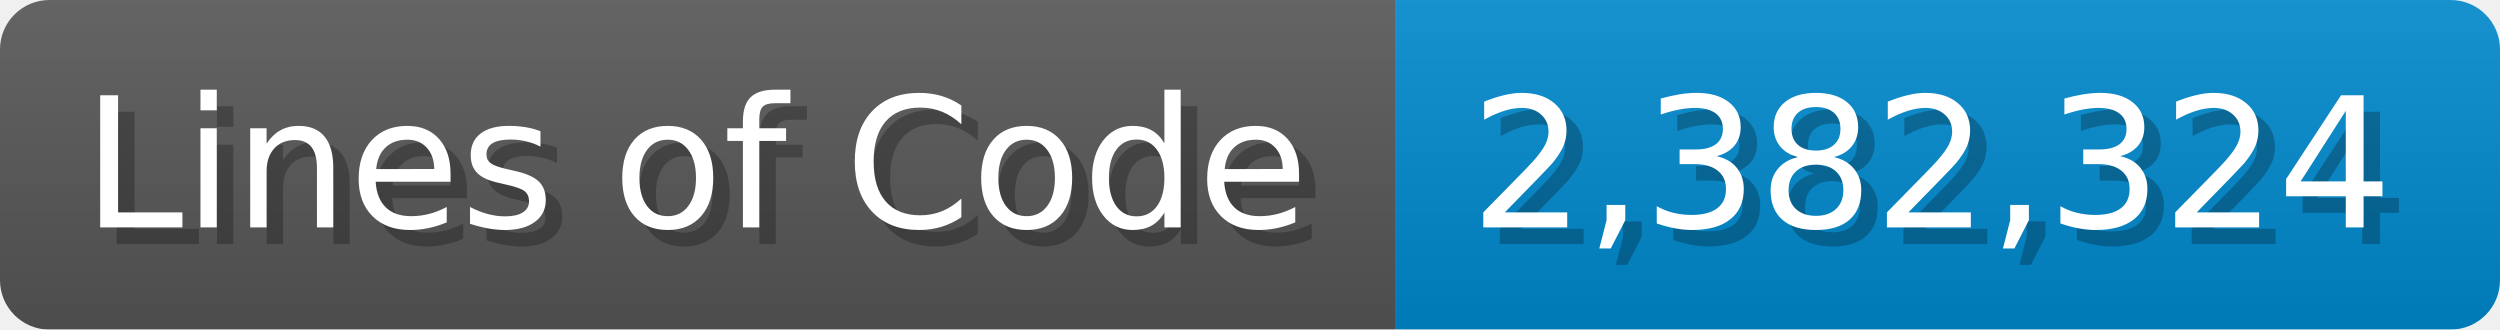
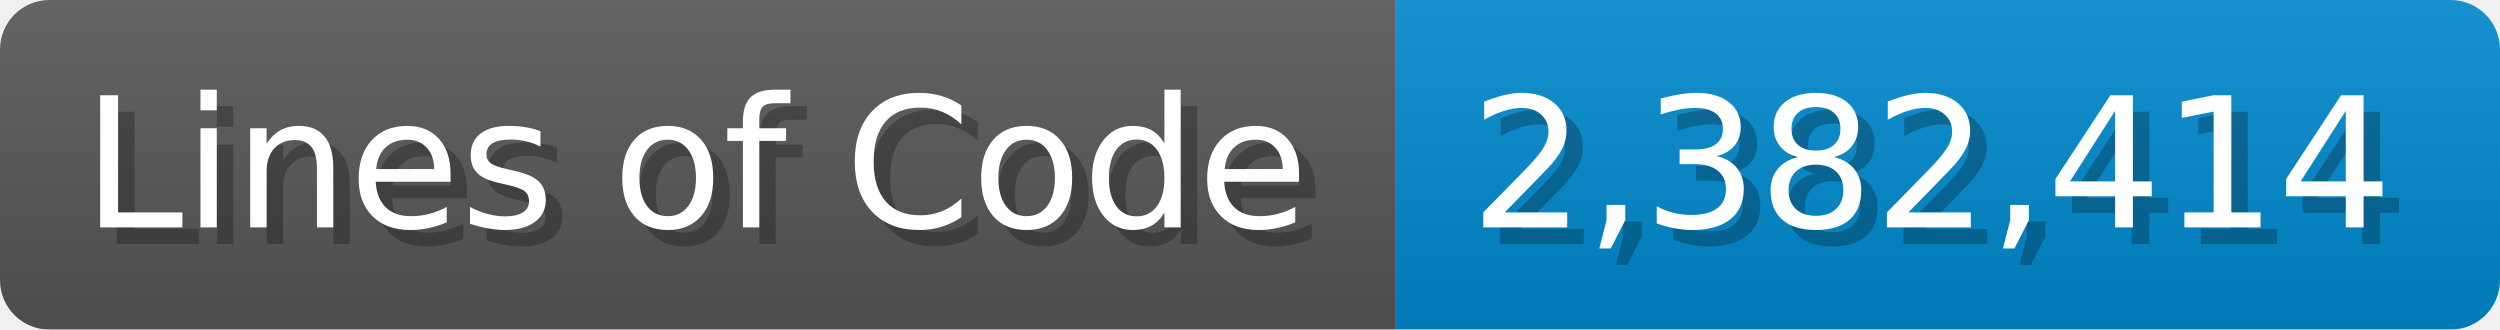
<svg xmlns="http://www.w3.org/2000/svg" width="151.7" height="20" viewBox="0 0 1517 200">
  <linearGradient id="a" x2="0" y2="100%">
    <stop offset="0" stop-opacity=".1" stop-color="#EEE" />
    <stop offset="1" stop-opacity=".1" />
  </linearGradient>
  <mask id="m">
    <rect width="1517" height="200" rx="30" fill="#FFF" />
  </mask>
  <g mask="url(#m)">
    <rect width="847" height="200" fill="#555" />
    <rect width="670" height="200" fill="#08C" x="847" />
    <rect width="1517" height="200" fill="url(#a)" />
  </g>
  <g fill="#fff" text-anchor="start" font-family="Verdana,DejaVu Sans,sans-serif" font-size="110">
    <text x="60" y="148" textLength="747" fill="#000" opacity="0.25">Lines of Code</text>
    <text x="50" y="138" textLength="747">Lines of Code</text>
-     <text x="902" y="148" textLength="570" fill="#000" opacity="0.25">2,382,324</text>
-     <text x="892" y="138" textLength="570">2,382,324</text>
+     <text x="902" y="148" textLength="570" fill="#000" opacity="0.25">2,382,414</text>
+     <text x="892" y="138" textLength="570">2,382,414</text>
  </g>
</svg>
